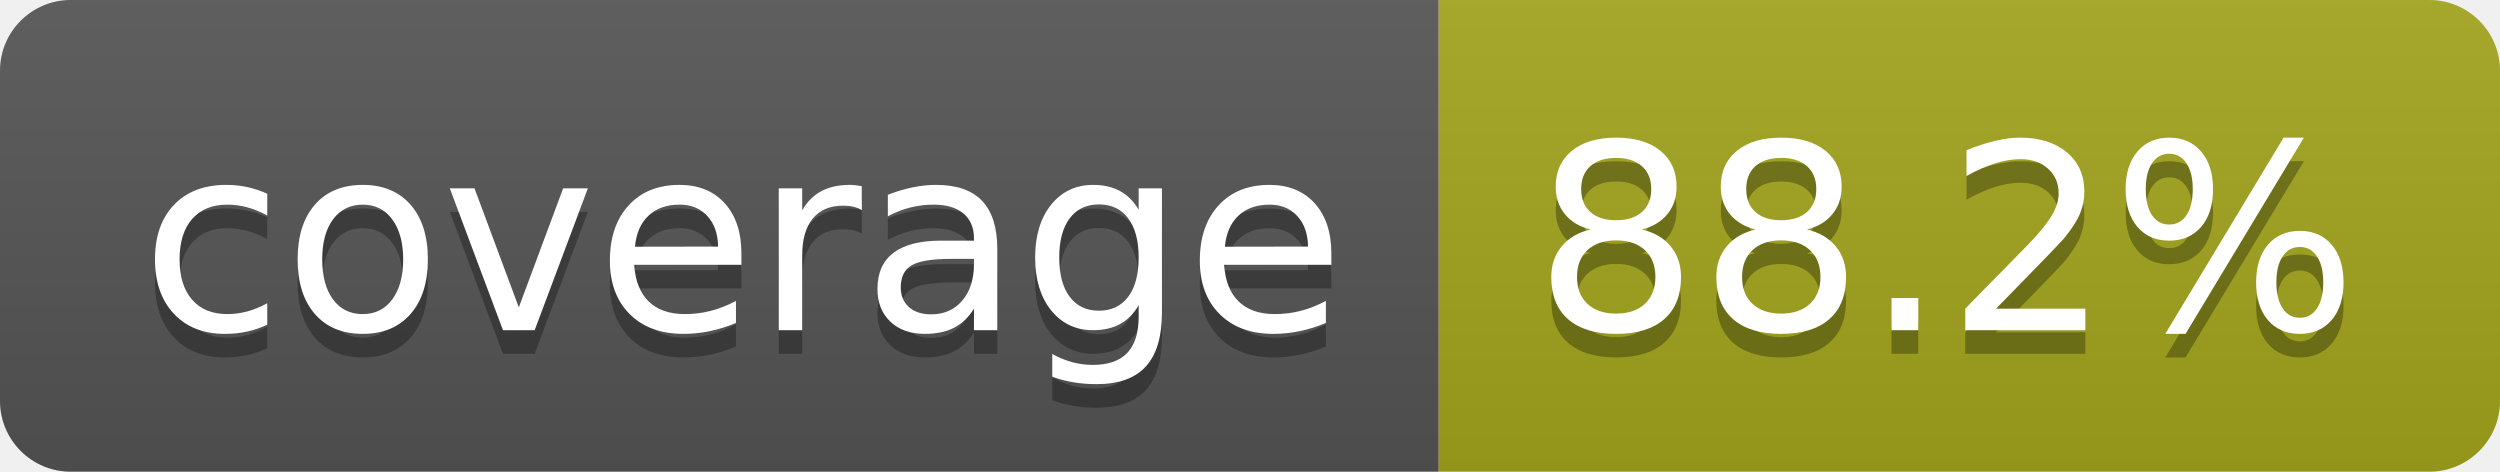
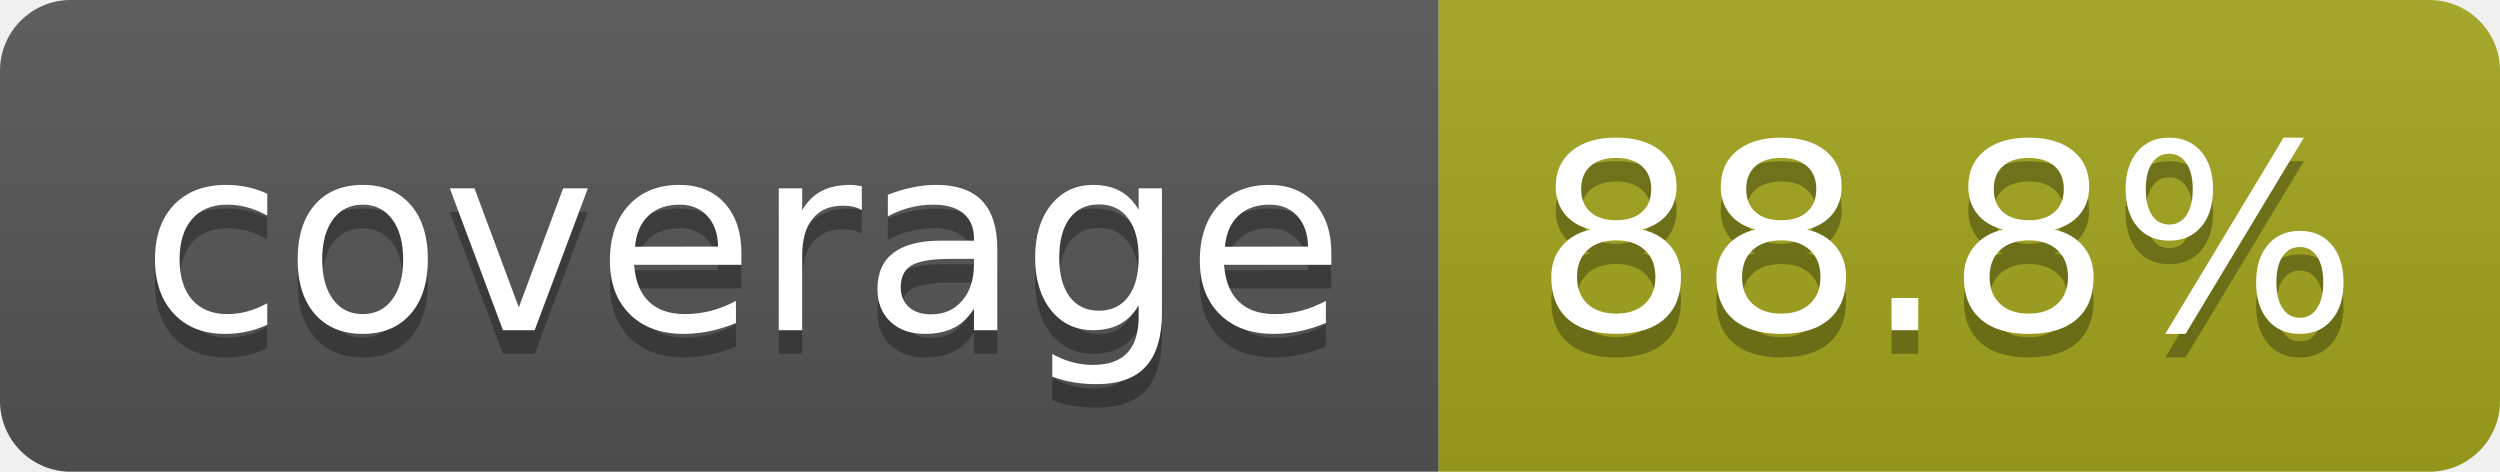
- <svg xmlns="http://www.w3.org/2000/svg" width="106" height="20" role="img" aria-label="coverage: 88.2%">
+ <svg xmlns="http://www.w3.org/2000/svg" width="106" height="20" role="img" aria-label="coverage: 88.8%">
  <linearGradient id="s" x2="0" y2="100%">
    <stop offset="0" stop-color="#bbb" stop-opacity=".1" />
    <stop offset="1" stop-opacity=".1" />
  </linearGradient>
  <clipPath id="r">
    <rect width="106" height="20" rx="3" fill="#fff" />
  </clipPath>
  <g clip-path="url(#r)">
    <rect width="61" height="20" fill="#555" />
    <rect x="61" width="45" height="20" fill="#a4a61d" />
    <rect width="106" height="20" fill="url(#s)" />
  </g>
  <g fill="#fff" text-anchor="middle" font-family="Verdana,Geneva,DejaVu Sans,sans-serif" text-rendering="geometricPrecision" font-size="110">
    <text aria-hidden="true" x="315" y="150" fill="#010101" fill-opacity=".3" transform="scale(.1)" textLength="510">coverage</text>
    <text x="315" y="140" transform="scale(.1)" fill="#fff" textLength="510">coverage</text>
-     <text aria-hidden="true" x="825" y="150" fill="#010101" fill-opacity=".3" transform="scale(.1)" textLength="350">88.2%</text>
-     <text x="825" y="140" transform="scale(.1)" fill="#fff" textLength="350">88.2%</text>
+     <text aria-hidden="true" x="825" y="150" fill="#010101" fill-opacity=".3" transform="scale(.1)" textLength="350">88.8%</text>
+     <text x="825" y="140" transform="scale(.1)" fill="#fff" textLength="350">88.8%</text>
  </g>
</svg>
